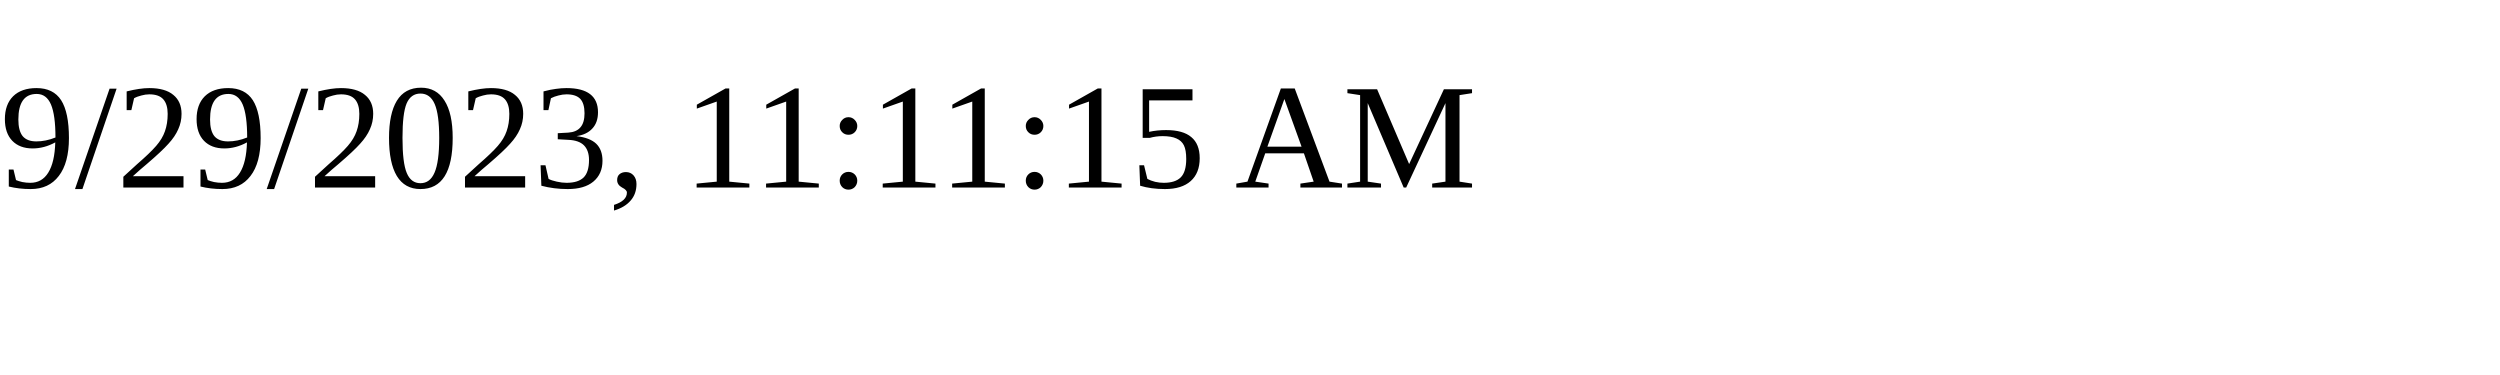
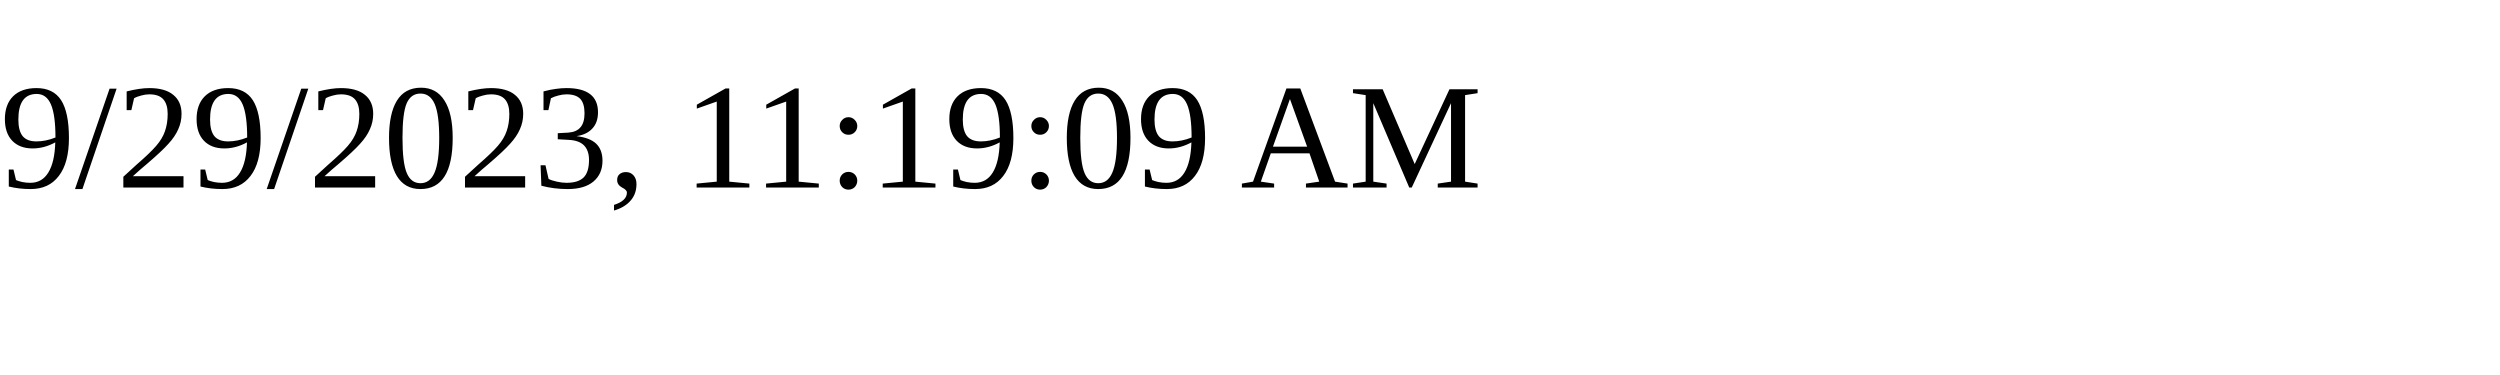
<svg xmlns="http://www.w3.org/2000/svg" height="30" width="200">
-   <text x="0" y="15">9/29/2023, 11:11:15 AM</text>
+   <text x="0" y="15">9/29/2023, 11:19:09 AM</text>
</svg>
